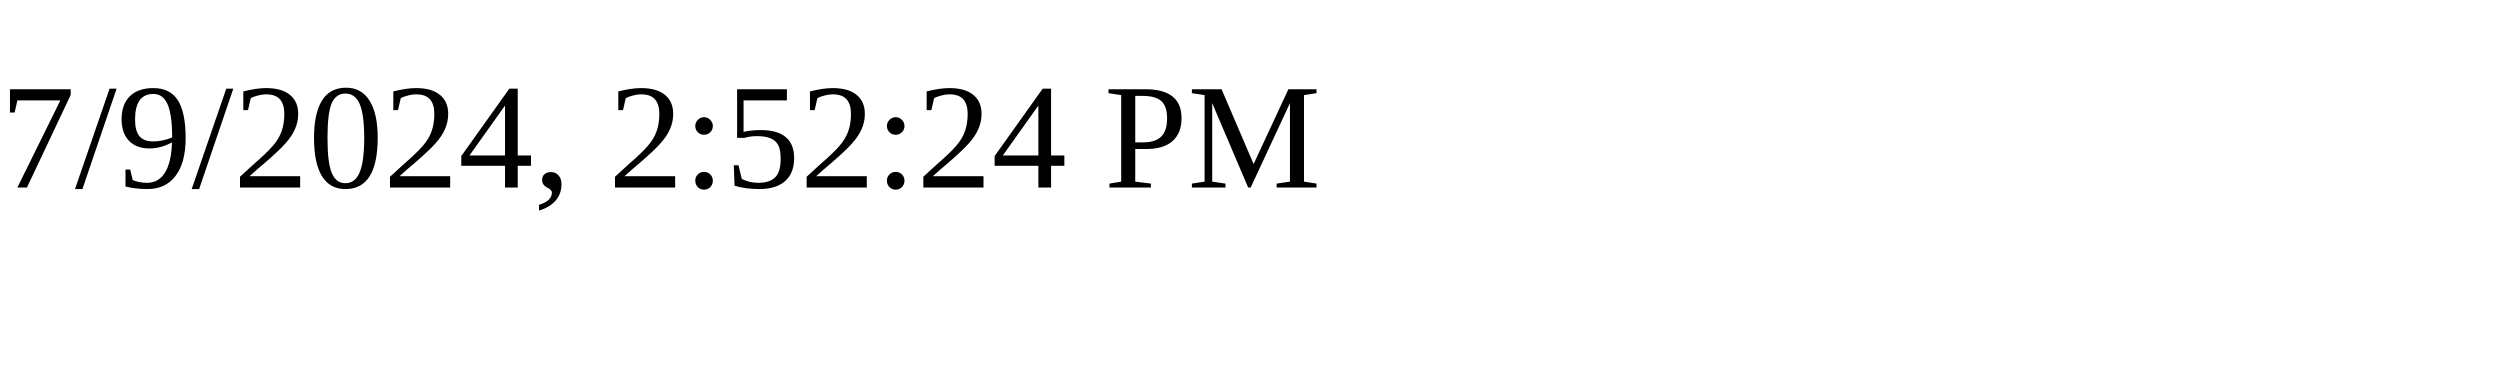
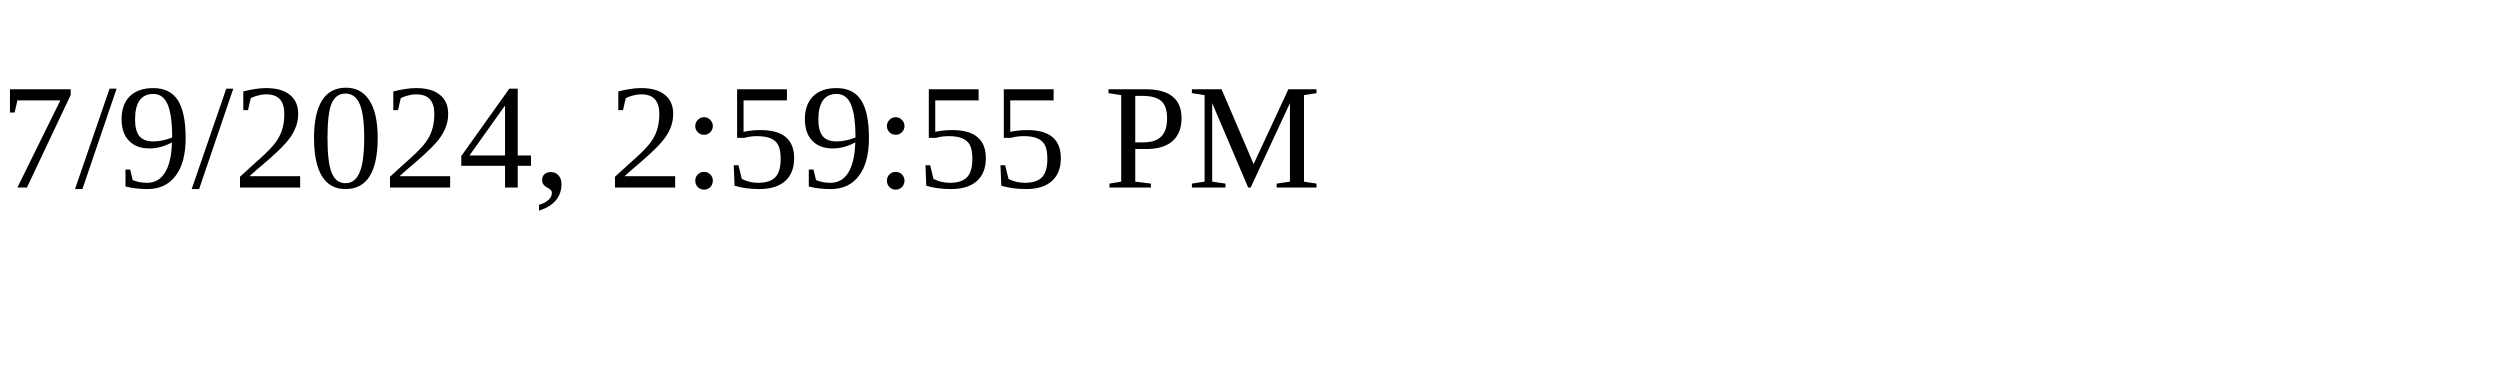
<svg xmlns="http://www.w3.org/2000/svg" height="30" width="200">
-   <text x="0" y="15">7/9/2024, 2:52:24 PM</text>
+   <text x="0" y="15">7/9/2024, 2:59:55 PM</text>
</svg>
